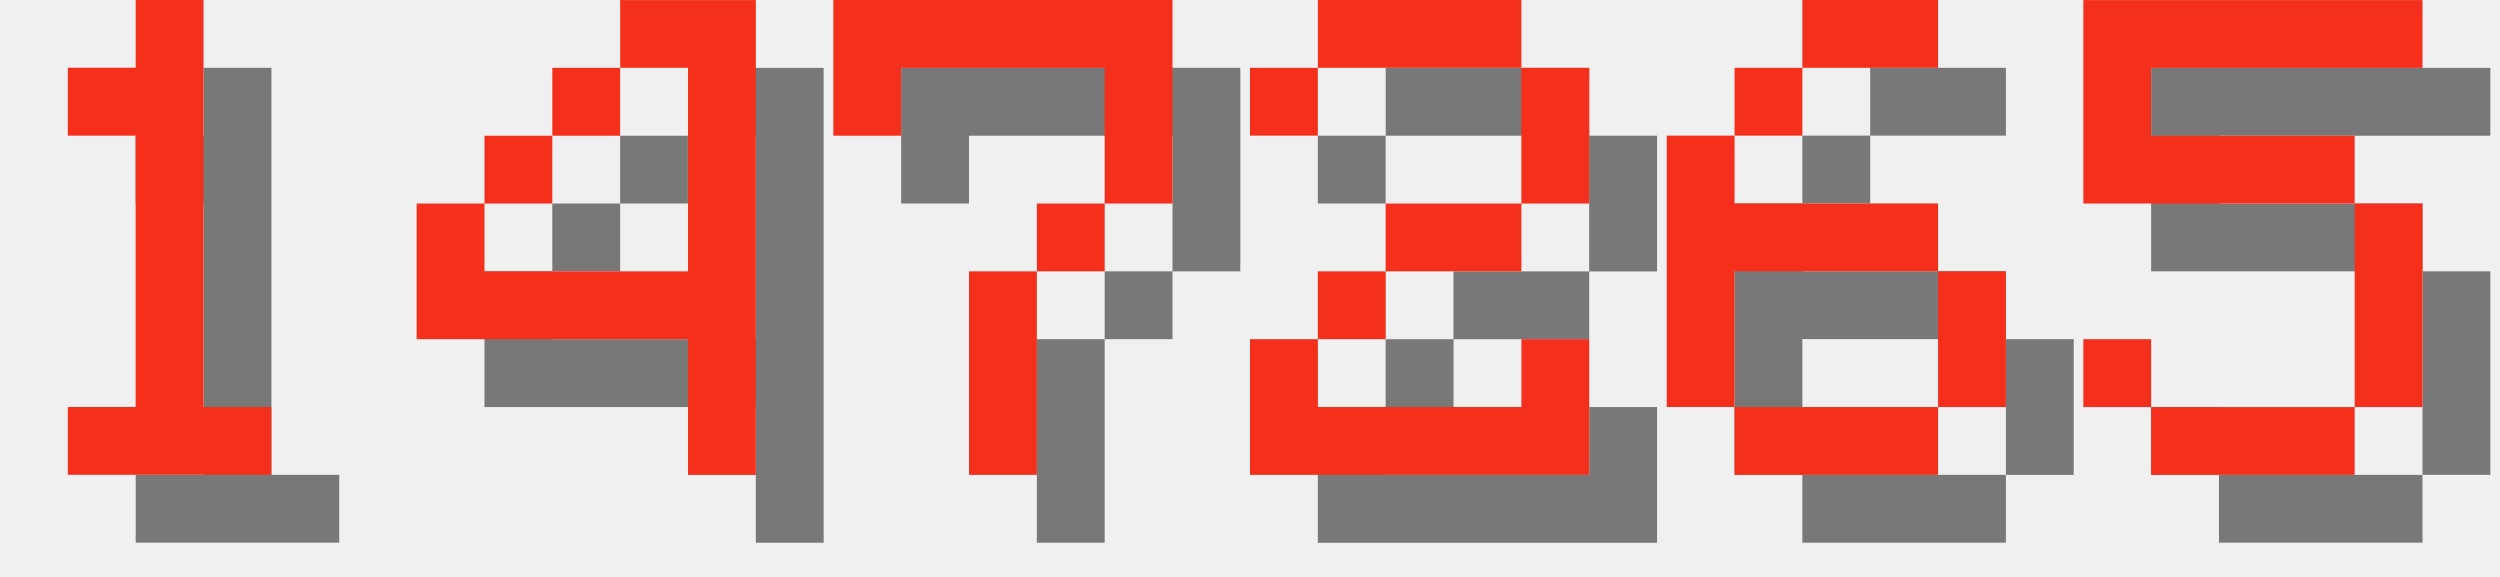
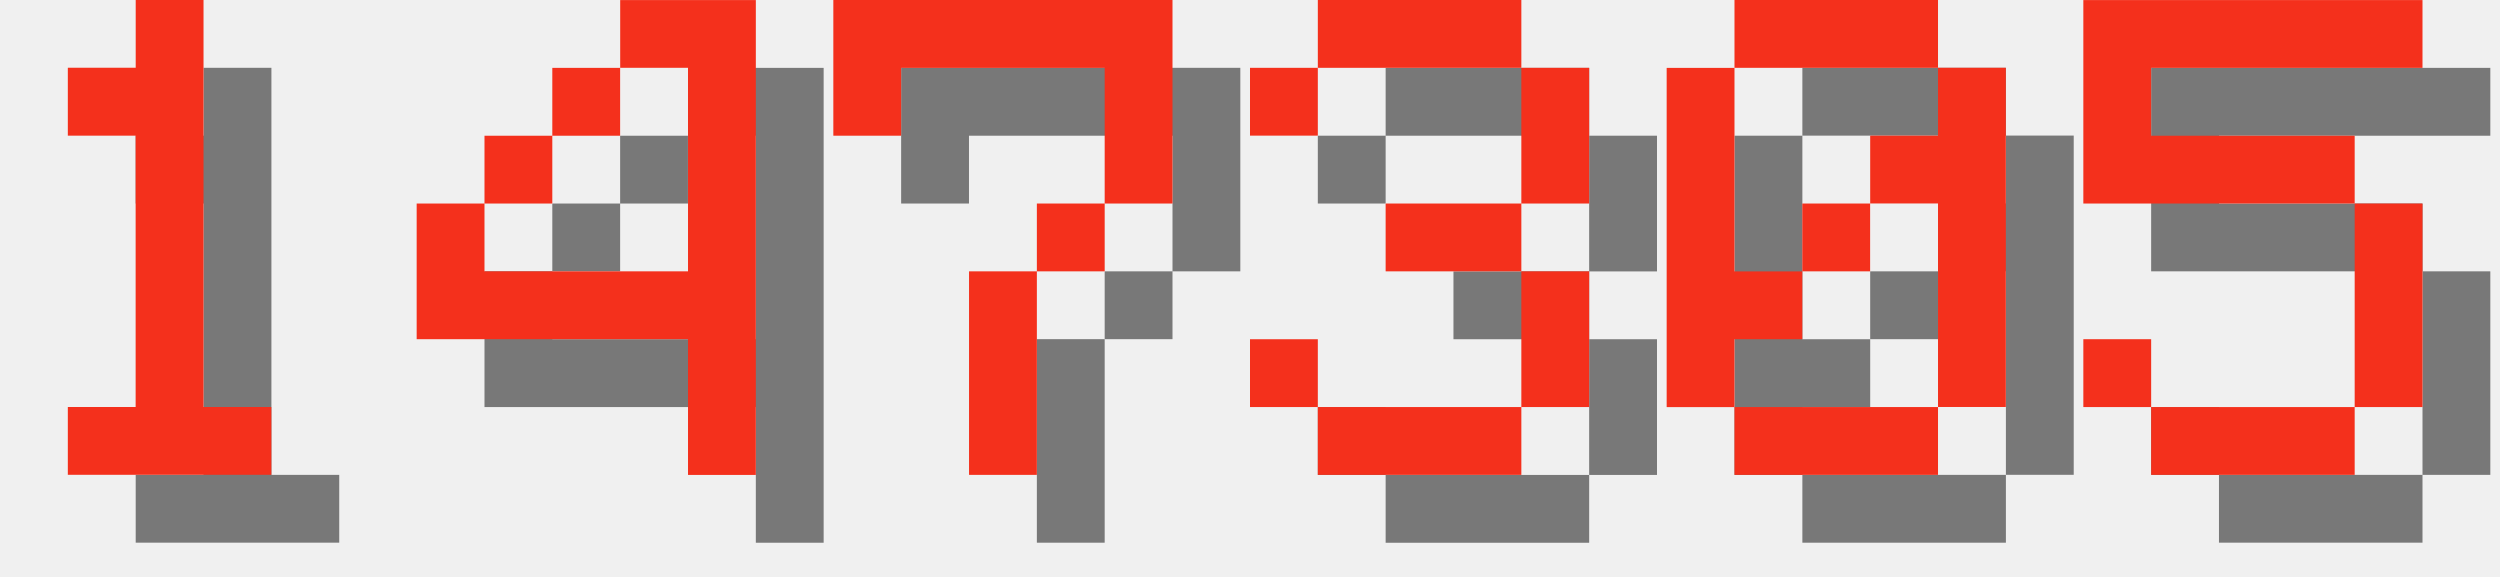
<svg xmlns="http://www.w3.org/2000/svg" version="1.1" width="156.0" height="36">
  <style>
        .text-foreground {
            fill: #F4301C;
        }
        .text-shadow {
            fill: #000000;
            fill-opacity: 0.5;
        }
    </style>
  <g class="digit" id="digit_1" transform="translate(0.0, 0), scale(4)">
    <path id="digit_1_shadow" class="text-shadow" d="m2.117 2.117v1.058h1.058v4.233h-1.058v1.058h3.175v-1.058h-1.058v-6.35h-1.058v1.058h-1.058z" fill-opacity=".5" style="paint-order:stroke fill markers" />
    <path id="digit_1_fg" class="text-foreground" d="m1.058 1.058v1.058h1.058v4.233h-1.058v1.058h3.175v-1.058h-1.058v-6.35h-1.058v1.058h-1.058z" fill="#fff" style="paint-order:stroke fill markers" />
  </g>
  <g class="digit" id="digit_4" transform="translate(26.0, 0), scale(4)">
    <path id="digit_4_shadow" class="text-shadow" d="m4.233 1.058v1.058h1.058v3.175h-3.175v-1.058h-1.058v2.117h4.233v2.117h1.058v-7.408h-2.117zm-2.117 3.175h1.058v-1.058h-1.058v1.058zm1.058-1.058h1.058v-1.058h-1.058v1.058z" fill-opacity=".5" style="paint-order:stroke fill markers" />
    <path id="digit_4_fg" class="text-foreground" d="m3.175 0v1.058h1.058v3.175h-3.175v-1.058h-1.058v2.117h4.233v2.117h1.058v-7.408h-2.117zm-2.117 3.175h1.058v-1.058h-1.058v1.058zm1.058-1.058h1.058v-1.058h-1.058v1.058z" fill="#fff" style="paint-order:stroke fill markers" />
  </g>
  <g class="digit" id="digit_7" transform="translate(52.0, 0), scale(4)">
    <path id="digit_7_shadow" class="text-shadow" d="m1.058 1.058 2e-6 2.117h1.058v-1.058h3.175v1.058l2e-7 1.058h-1.058v1.058h-1.058l4e-7 3.175 1.058 1e-7v-3.175h1.058v-1.058h1.058l5e-7 -1.058v-2.117z" fill-opacity=".5" style="paint-order:stroke fill markers" />
    <path id="digit_7_fg" class="text-foreground" d="m0 0 2e-6 2.117h1.058v-1.058h3.175v1.058l2e-7 1.058h-1.058v1.058h-1.058l4e-7 3.175 1.058 1e-7v-3.175h1.058v-1.058h1.058l5e-7 -1.058v-2.117z" fill="#fff" style="paint-order:stroke fill markers" />
  </g>
-   <g class="digit" id="digit_2" transform="translate(78.0, 0), scale(4)">
-     <path id="digit_2_shadow" class="text-shadow" d="m1.058 2.117v1.058h1.058v-1.058h3.175v2.117h-2.117v1.058h-1.058v1.058h-1.058v2.117h5.292v-2.117h-1.058v1.058h-3.175v-1.058h1.058v-1.058h2.117v-1.058h1.058v-2.117h-1.058v-1.058h-3.175v1.058h-1.058z" fill-opacity=".5" style="paint-order:stroke fill markers" />
-     <path id="digit_2_fg" class="text-foreground" d="m0 1.058v1.058h1.058v-1.058h3.175v2.117h-2.117v1.058h-1.058v1.058h-1.058v2.117h5.292v-2.117h-1.058v1.058h-3.175v-1.058h1.058v-1.058h2.117v-1.058h1.058v-2.117h-1.058v-1.058h-3.175v1.058h-1.058z" fill="#fff" style="paint-order:stroke fill markers" />
+   <g class="digit" id="digit_3" transform="translate(78.0, 0), scale(4)">
+     <path id="digit_3_shadow" class="text-shadow" d="m1.058 2.117v1.058h1.058v-1.058h3.175v2.117h-2.117v1.058h2.117v2.117h-3.175v-1.058h-1.058v1.058h1.058v1.058h3.175v-1.058h1.058v-2.117h-1.058v-1.058h1.058v-2.117h-1.058v-1.058h-3.175v1.058h-1.058z" fill-opacity=".5" style="paint-order:stroke fill markers" />
+     <path id="digit_3_fg" class="text-foreground" d="m0 1.058v1.058h1.058v-1.058h3.175v2.117h-2.117v1.058h2.117v2.117h-3.175v-1.058h-1.058v1.058h1.058v1.058h3.175v-1.058h1.058v-2.117h-1.058v-1.058h1.058v-2.117h-1.058v-1.058h-3.175v1.058h-1.058z" fill="#fff" style="paint-order:stroke fill markers" />
  </g>
-   <g class="digit" id="digit_6" transform="translate(104.0, 0), scale(4)">
-     <path id="digit_6_shadow" class="text-shadow" d="m3.175 1.058v1.058h2.117v-1.058h-2.117zm0 1.058h-1.058v1.058h1.058v-1.058zm-1.058 1.058h-1.058v4.233h1.058v-2.117h3.175v-1.058h-3.175v-1.058zm3.175 2.117v2.117h1.058v-2.117h-1.058zm0 2.117h-3.175v1.058h3.175v-1.058z" fill-opacity=".5" style="paint-order:stroke fill markers" />
-     <path id="digit_6_fg" class="text-foreground" d="m2.117 0v1.058h2.117v-1.058h-2.117zm0 1.058h-1.058v1.058h1.058v-1.058zm-1.058 1.058h-1.058v4.233h1.058v-2.117h3.175v-1.058h-3.175v-1.058zm3.175 2.117v2.117h1.058v-2.117h-1.058zm0 2.117h-3.175v1.058h3.175v-1.058z" fill="#fff" style="paint-order:stroke fill markers" />
+   <g class="digit" id="digit_0" transform="translate(104.0, 0), scale(4)">
+     <path id="digit_0_shadow" class="text-shadow" d="m2.117 1.058v1.058h3.175v-1.058h-3.175zm3.175 1.058v1.058h-1.058v1.058h1.058v3.175h1.058v-5.292h-1.058zm0 5.292h-3.175v1.058h3.175v-1.058zm-3.175 0v-1.058h1.058v-1.058h-1.058v-3.175h-1.058v5.292h1.058zm1.058-2.117h1.058v-1.058h-1.058v1.058z" fill-opacity=".5" style="paint-order:stroke fill markers" />
+     <path id="digit_0_fg" class="text-foreground" d="m1.058 0v1.058h3.175v-1.058h-3.175zm3.175 1.058v1.058h-1.058v1.058h1.058v3.175h1.058v-5.292h-1.058zm0 5.292h-3.175v1.058h3.175v-1.058zm-3.175 0v-1.058h1.058v-1.058h-1.058v-3.175h-1.058v5.292h1.058zm1.058-2.117h1.058v-1.058h-1.058v1.058z" fill="#fff" style="paint-order:stroke fill markers" />
  </g>
  <g class="digit" id="digit_5" transform="translate(130.0, 0), scale(4)">
    <path id="digit_5_shadow" class="text-shadow" d="m1.058 1.058v3.175h4.233v3.175h-3.175v-1.058h-1.058v1.058h1.058v1.058h3.175v-1.058h1.058v-3.175h-1.058v-1.058h-3.175v-1.058h4.233v-1.058h-5.292z" fill-opacity=".5" style="paint-order:stroke fill markers" />
    <path id="digit_5_fg" class="text-foreground" d="m0 0v3.175h4.233v3.175h-3.175v-1.058h-1.058v1.058h1.058v1.058h3.175v-1.058h1.058v-3.175h-1.058v-1.058h-3.175v-1.058h4.233v-1.058h-5.292z" fill="#fff" style="paint-order:stroke fill markers" />
  </g>
</svg>
